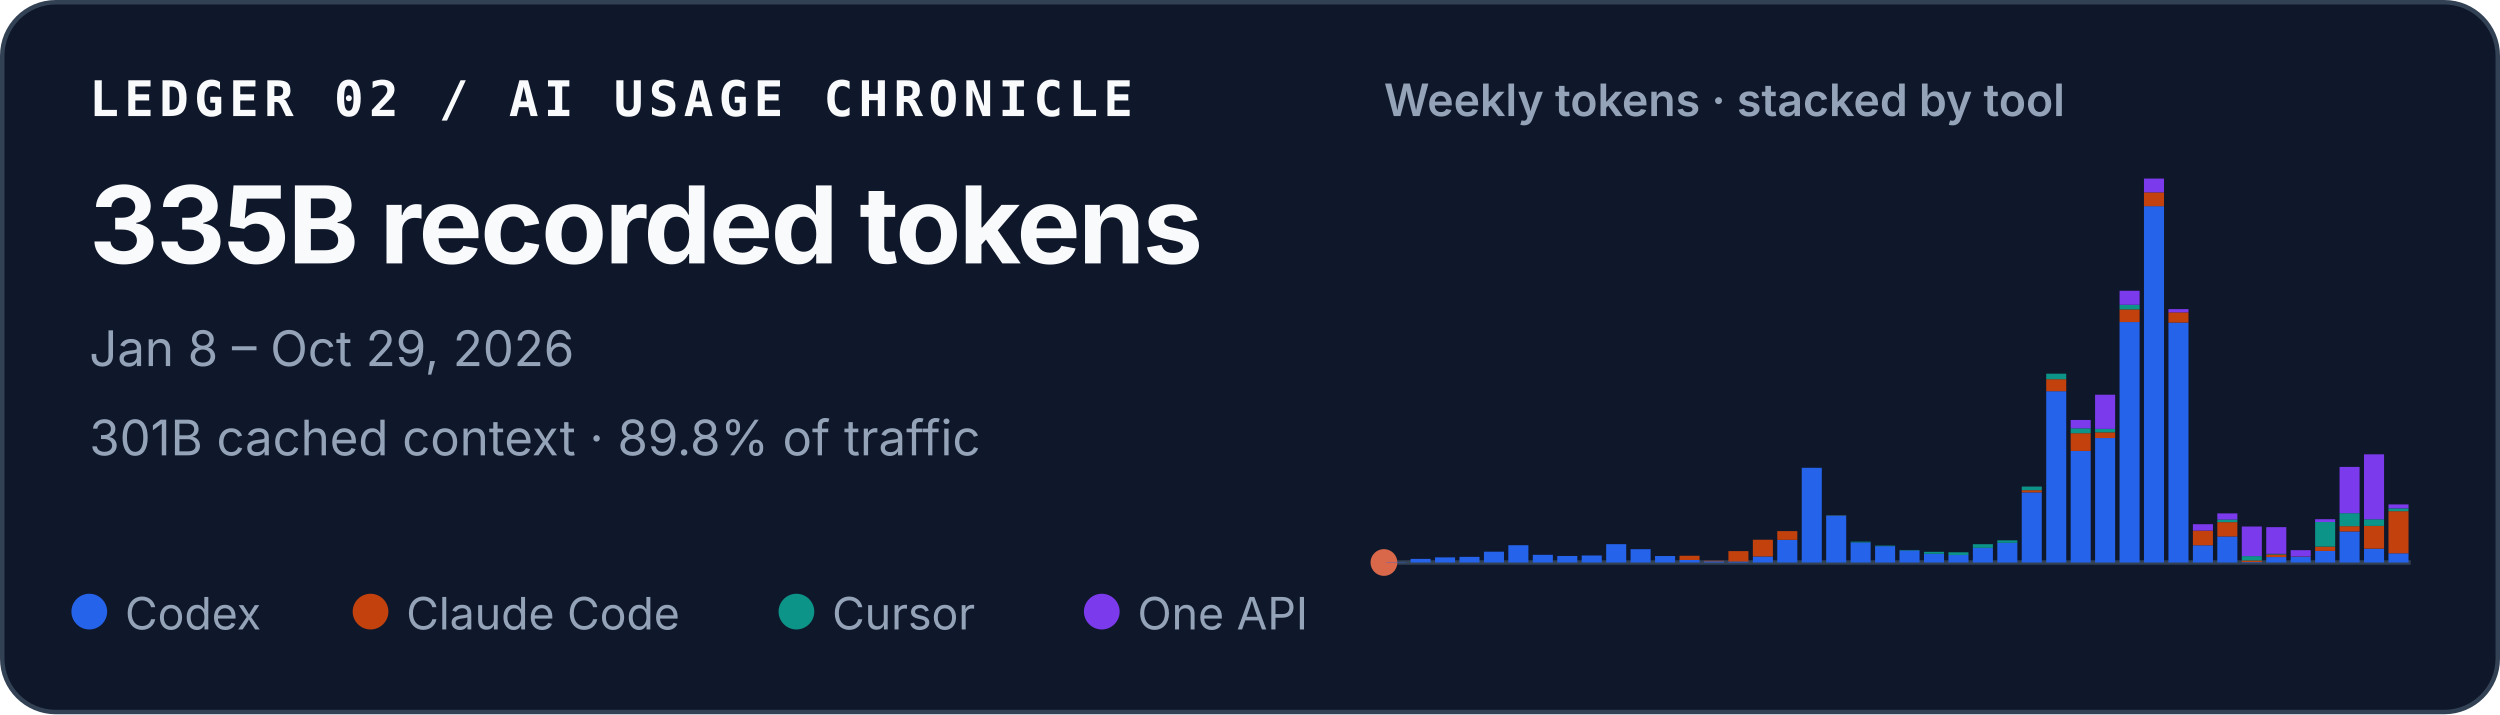
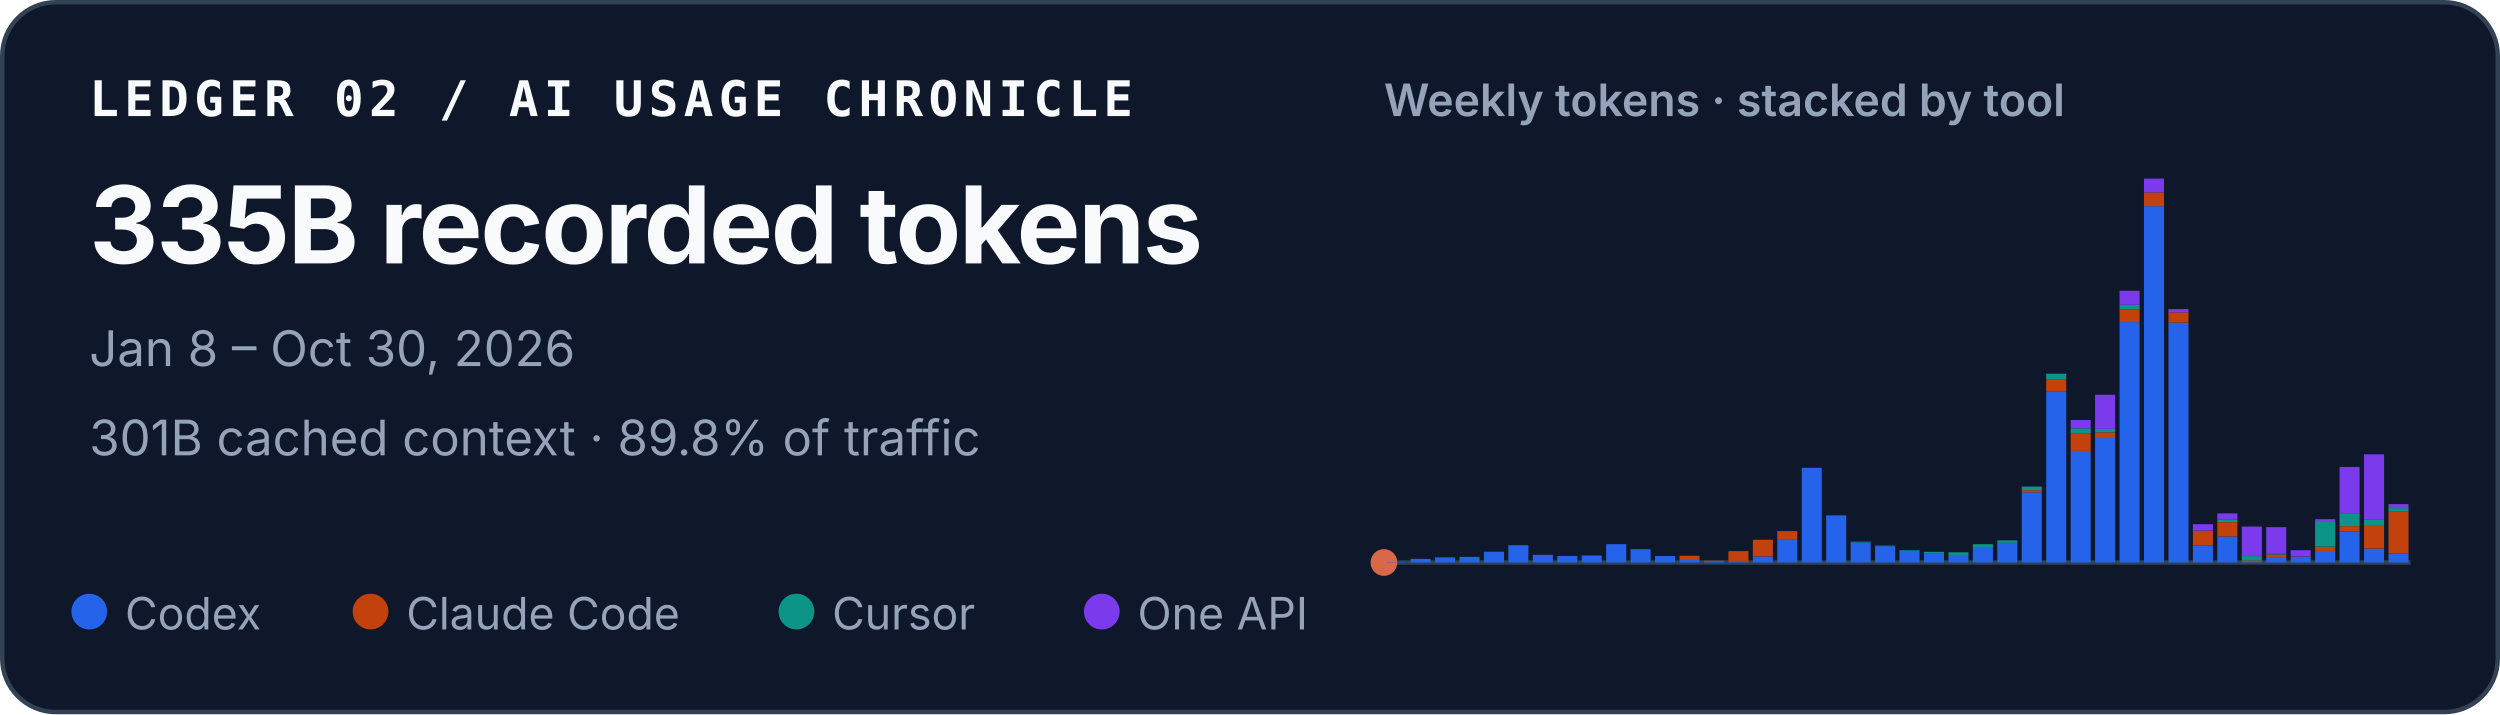
<svg xmlns="http://www.w3.org/2000/svg" width="560" height="160" viewBox="0 0 560 160" role="img" aria-labelledby="title desc">
  <style>
    text { font-family: ui-sans-serif, -apple-system, BlinkMacSystemFont, "Segoe UI", sans-serif; fill: #f8fafc; }
    .identity { font-family: ui-monospace, SFMono-Regular, Menlo, Consolas, monospace; font-size: 11px; font-weight: 700; letter-spacing: .11em; }
    .total { font-size: 24px; font-weight: 720; letter-spacing: -.02em; }
    .meta { font-size: 11px; fill: #94a3b8; }
    .chart-title { font-size: 10px; font-weight: 600; fill: #94a3b8; }
    .legend { font-size: 10px; fill: #94a3b8; }
  </style>
  <rect x=".5" y=".5" width="559" height="159" rx="12" fill="#0f172a" stroke="#334155" />
  <text x="20" y="26" class="identity">LEDGER 02 / AI USAGE CHRONICLE</text>
  <text x="20" y="59" class="total">335B recorded tokens</text>
-   <text x="20" y="82" class="meta">Jan 8 – Oct 29, 2026</text>
+   <text x="20" y="82" class="meta">Jan 8 – Oct 30, 2026</text>
  <text x="20" y="102" class="meta">301B cached context · 89.8% of traffic</text>
  <text x="310" y="26" class="chart-title">Weekly tokens · stacked by tool</text>
  <line x1="310" y1="126" x2="540" y2="126" stroke="#334155" />
  <circle cx="310" cy="126" r="3" fill="#D9684B" aria-hidden="true" />
  <g aria-label="Weekly token volume, stacked by tool">
    <rect x="310.49" y="125.93" width="4.49" height="0.07" fill="#2563eb" />
    <rect x="315.97" y="125.19" width="4.49" height="0.81" fill="#2563eb" />
    <rect x="321.45" y="124.85" width="4.49" height="1.15" fill="#2563eb" />
    <rect x="326.92" y="124.74" width="4.49" height="1.26" fill="#2563eb" />
    <rect x="332.40" y="123.58" width="4.49" height="2.42" fill="#2563eb" />
    <rect x="337.87" y="122.13" width="4.49" height="3.87" fill="#2563eb" />
    <rect x="343.35" y="124.28" width="4.49" height="1.72" fill="#2563eb" />
    <rect x="348.83" y="124.54" width="4.49" height="1.46" fill="#2563eb" />
    <rect x="354.30" y="124.43" width="4.49" height="1.57" fill="#2563eb" />
    <rect x="359.78" y="121.89" width="4.49" height="4.11" fill="#2563eb" />
    <rect x="365.25" y="123.02" width="4.49" height="2.98" fill="#2563eb" />
    <rect x="370.73" y="124.55" width="4.49" height="1.45" fill="#2563eb" />
    <rect x="376.21" y="125.44" width="4.49" height="0.56" fill="#2563eb" />
    <rect x="376.21" y="124.49" width="4.49" height="0.95" fill="#c2410c" />
    <rect x="381.68" y="125.74" width="4.49" height="0.26" fill="#2563eb" />
    <rect x="381.68" y="125.61" width="4.49" height="0.13" fill="#c2410c" />
    <rect x="387.16" y="125.78" width="4.49" height="0.22" fill="#2563eb" />
    <rect x="387.16" y="123.45" width="4.49" height="2.33" fill="#c2410c" />
    <rect x="392.64" y="124.66" width="4.49" height="1.34" fill="#2563eb" />
    <rect x="392.64" y="120.90" width="4.49" height="3.75" fill="#c2410c" />
    <rect x="398.11" y="120.93" width="4.49" height="5.07" fill="#2563eb" />
    <rect x="398.11" y="118.97" width="4.49" height="1.96" fill="#c2410c" />
    <rect x="403.59" y="104.79" width="4.49" height="21.21" fill="#2563eb" />
    <rect x="409.06" y="115.49" width="4.49" height="10.51" fill="#2563eb" />
    <rect x="409.06" y="115.47" width="4.49" height="0.03" fill="#c2410c" />
    <rect x="409.06" y="115.41" width="4.49" height="0.05" fill="#0d9488" />
    <rect x="414.54" y="121.50" width="4.49" height="4.50" fill="#2563eb" />
    <rect x="414.54" y="121.33" width="4.49" height="0.17" fill="#0d9488" />
    <rect x="420.02" y="122.34" width="4.49" height="3.66" fill="#2563eb" />
    <rect x="420.02" y="122.22" width="4.49" height="0.12" fill="#0d9488" />
    <rect x="425.49" y="123.29" width="4.49" height="2.71" fill="#2563eb" />
    <rect x="425.49" y="123.19" width="4.49" height="0.10" fill="#0d9488" />
    <rect x="430.97" y="124.05" width="4.49" height="1.95" fill="#2563eb" />
    <rect x="430.97" y="123.61" width="4.49" height="0.44" fill="#0d9488" />
    <rect x="436.45" y="124.31" width="4.49" height="1.69" fill="#2563eb" />
    <rect x="436.45" y="124.31" width="4.49" height="0.00" fill="#c2410c" />
    <rect x="436.45" y="123.71" width="4.49" height="0.60" fill="#0d9488" />
    <rect x="441.92" y="122.72" width="4.49" height="3.28" fill="#2563eb" />
    <rect x="441.92" y="121.90" width="4.49" height="0.82" fill="#0d9488" />
    <rect x="447.40" y="121.59" width="4.49" height="4.41" fill="#2563eb" />
    <rect x="447.40" y="121.04" width="4.49" height="0.55" fill="#0d9488" />
    <rect x="452.87" y="110.29" width="4.49" height="15.71" fill="#2563eb" />
    <rect x="452.87" y="109.80" width="4.49" height="0.49" fill="#c2410c" />
    <rect x="452.87" y="108.99" width="4.49" height="0.81" fill="#0d9488" />
    <rect x="452.87" y="108.99" width="4.49" height="0.00" fill="#7c3aed" />
    <rect x="458.35" y="87.63" width="4.49" height="38.37" fill="#2563eb" />
    <rect x="458.35" y="84.94" width="4.49" height="2.69" fill="#c2410c" />
    <rect x="458.35" y="83.71" width="4.49" height="1.23" fill="#0d9488" />
    <rect x="463.83" y="101.02" width="4.49" height="24.98" fill="#2563eb" />
    <rect x="463.83" y="97.04" width="4.49" height="3.97" fill="#c2410c" />
    <rect x="463.83" y="95.94" width="4.49" height="1.10" fill="#0d9488" />
    <rect x="463.83" y="94.07" width="4.49" height="1.87" fill="#7c3aed" />
    <rect x="469.30" y="98.12" width="4.49" height="27.88" fill="#2563eb" />
    <rect x="469.30" y="96.84" width="4.49" height="1.28" fill="#c2410c" />
    <rect x="469.30" y="96.07" width="4.49" height="0.77" fill="#0d9488" />
    <rect x="469.30" y="88.42" width="4.49" height="7.65" fill="#7c3aed" />
    <rect x="474.78" y="72.14" width="4.49" height="53.86" fill="#2563eb" />
    <rect x="474.78" y="69.30" width="4.49" height="2.84" fill="#c2410c" />
    <rect x="474.78" y="68.27" width="4.49" height="1.04" fill="#0d9488" />
    <rect x="474.78" y="65.13" width="4.49" height="3.14" fill="#7c3aed" />
    <rect x="480.25" y="46.18" width="4.49" height="79.82" fill="#2563eb" />
    <rect x="480.25" y="43.09" width="4.49" height="3.10" fill="#c2410c" />
    <rect x="480.25" y="40.00" width="4.49" height="3.09" fill="#7c3aed" />
    <rect x="485.73" y="72.26" width="4.49" height="53.74" fill="#2563eb" />
    <rect x="485.73" y="69.96" width="4.49" height="2.30" fill="#c2410c" />
    <rect x="485.73" y="69.24" width="4.49" height="0.73" fill="#7c3aed" />
    <rect x="491.21" y="122.15" width="4.49" height="3.85" fill="#2563eb" />
    <rect x="491.21" y="118.85" width="4.49" height="3.29" fill="#c2410c" />
    <rect x="491.21" y="117.42" width="4.49" height="1.43" fill="#7c3aed" />
    <rect x="496.68" y="120.17" width="4.49" height="5.83" fill="#2563eb" />
    <rect x="496.68" y="116.96" width="4.49" height="3.21" fill="#c2410c" />
    <rect x="496.68" y="116.37" width="4.49" height="0.59" fill="#0d9488" />
    <rect x="496.68" y="115.00" width="4.49" height="1.38" fill="#7c3aed" />
    <rect x="502.16" y="125.90" width="4.49" height="0.10" fill="#2563eb" />
    <rect x="502.16" y="125.54" width="4.49" height="0.36" fill="#c2410c" />
    <rect x="502.16" y="124.57" width="4.49" height="0.97" fill="#0d9488" />
    <rect x="502.16" y="117.94" width="4.49" height="6.63" fill="#7c3aed" />
    <rect x="507.64" y="124.78" width="4.49" height="1.22" fill="#2563eb" />
    <rect x="507.64" y="124.20" width="4.49" height="0.58" fill="#c2410c" />
    <rect x="507.64" y="124.06" width="4.49" height="0.14" fill="#0d9488" />
    <rect x="507.64" y="118.08" width="4.49" height="5.98" fill="#7c3aed" />
    <rect x="513.11" y="124.70" width="4.49" height="1.30" fill="#2563eb" />
    <rect x="513.11" y="124.64" width="4.49" height="0.06" fill="#c2410c" />
    <rect x="513.11" y="123.24" width="4.49" height="1.40" fill="#7c3aed" />
    <rect x="518.59" y="123.41" width="4.49" height="2.59" fill="#2563eb" />
    <rect x="518.59" y="122.44" width="4.49" height="0.97" fill="#c2410c" />
    <rect x="518.59" y="116.93" width="4.49" height="5.51" fill="#0d9488" />
    <rect x="518.59" y="116.30" width="4.49" height="0.63" fill="#7c3aed" />
    <rect x="524.06" y="119.05" width="4.49" height="6.95" fill="#2563eb" />
    <rect x="524.06" y="117.86" width="4.49" height="1.19" fill="#c2410c" />
    <rect x="524.06" y="114.95" width="4.49" height="2.91" fill="#0d9488" />
    <rect x="524.06" y="104.59" width="4.49" height="10.36" fill="#7c3aed" />
    <rect x="529.54" y="122.91" width="4.49" height="3.09" fill="#2563eb" />
    <rect x="529.54" y="117.80" width="4.49" height="5.10" fill="#c2410c" />
    <rect x="529.54" y="116.32" width="4.49" height="1.48" fill="#0d9488" />
    <rect x="529.54" y="101.77" width="4.49" height="14.55" fill="#7c3aed" />
    <rect x="535.02" y="123.94" width="4.49" height="2.06" fill="#2563eb" />
    <rect x="535.02" y="114.50" width="4.49" height="9.44" fill="#c2410c" />
-     <rect x="535.02" y="113.88" width="4.49" height="0.62" fill="#0d9488" />
-     <rect x="535.02" y="112.99" width="4.49" height="0.88" fill="#7c3aed" />
+     <rect x="535.02" y="113.82" width="4.49" height="0.68" fill="#0d9488" />
+     <rect x="535.02" y="112.93" width="4.49" height="0.88" fill="#7c3aed" />
  </g>
  <circle cx="20" cy="137" r="4" fill="#2563eb" />
  <text x="28" y="141" class="legend">Codex</text>
  <circle cx="83" cy="137" r="4" fill="#c2410c" />
  <text x="91" y="141" class="legend">Claude Code</text>
  <circle cx="178.4" cy="137" r="4" fill="#0d9488" />
  <text x="186.4" y="141" class="legend">Cursor</text>
  <circle cx="246.8" cy="137" r="4" fill="#7c3aed" />
  <text x="254.8" y="141" class="legend">One API</text>
</svg>
